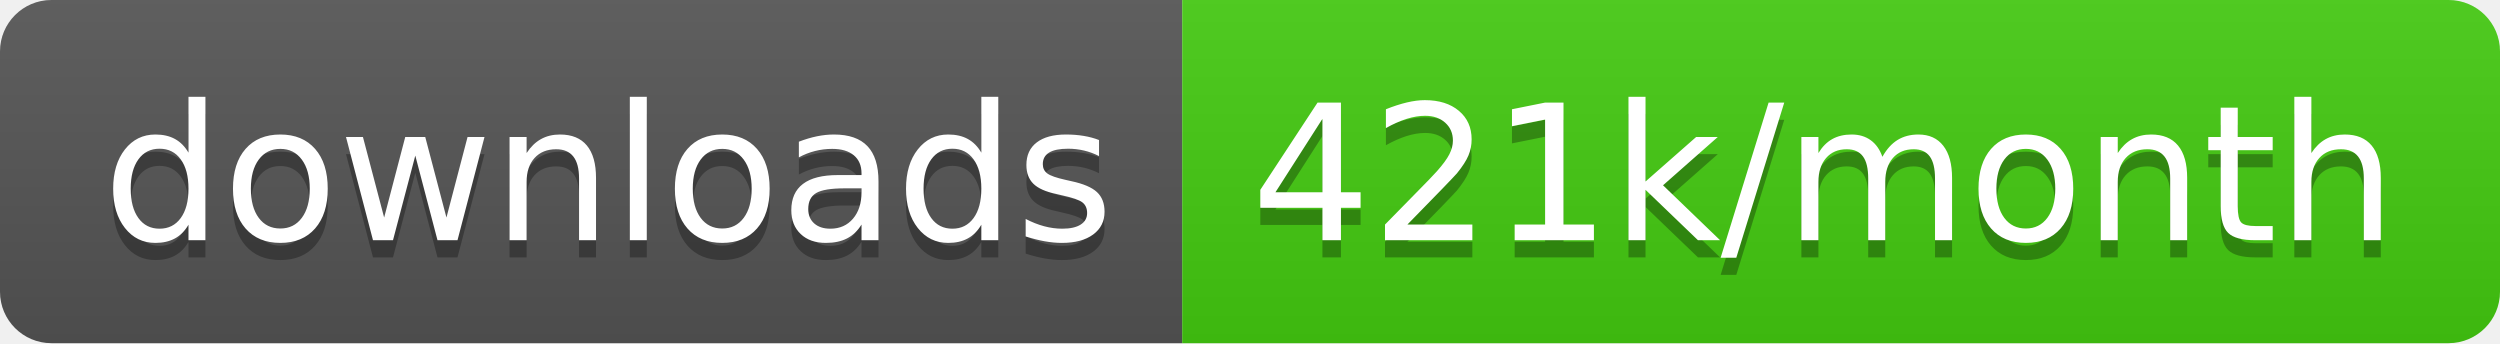
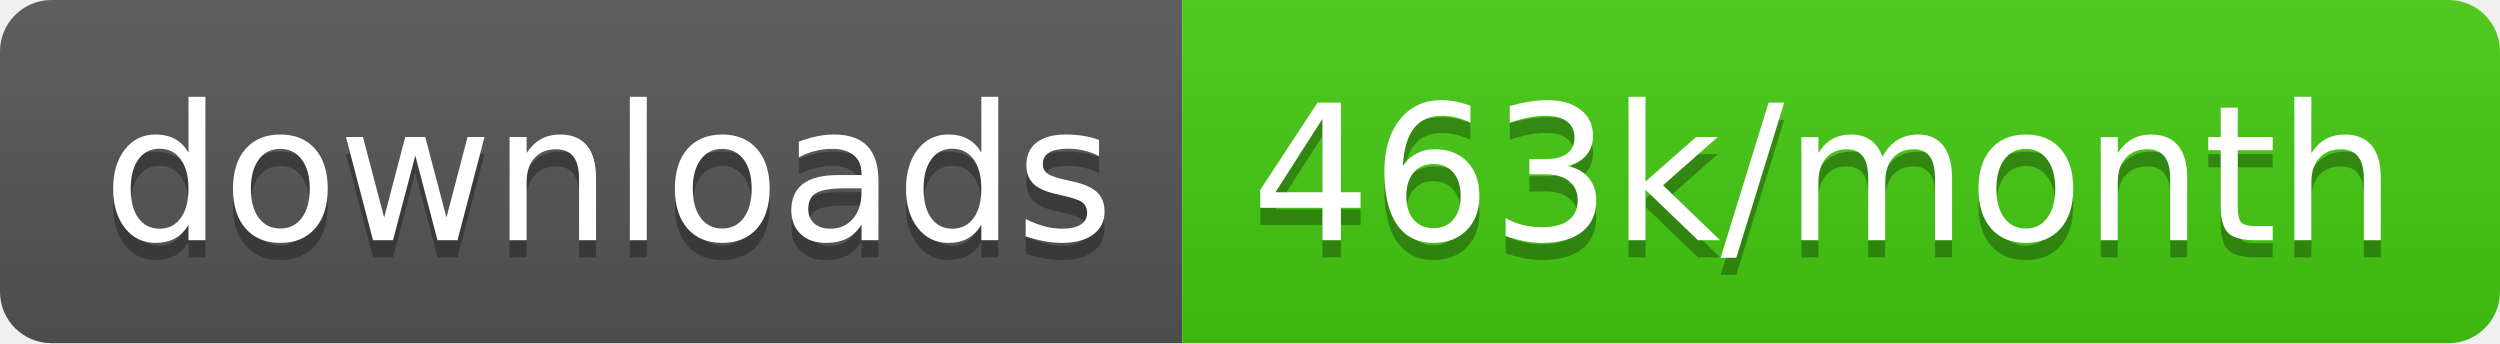
<svg xmlns="http://www.w3.org/2000/svg" width="145.7" height="20">
  <linearGradient id="smooth" x2="0" y2="100%">
    <stop offset="0" stop-color="#bbb" stop-opacity=".1" />
    <stop offset="1" stop-opacity=".1" />
  </linearGradient>
  <clipPath id="round">
    <rect width="145.7" height="20" rx="3" fill="#fff" />
  </clipPath>
  <g clip-path="url(#round)">
    <rect width="68.9" height="20" fill="#555" />
    <rect x="68.9" width="76.8" height="20" fill="#4c1" />
    <rect width="145.7" height="20" fill="url(#smooth)" />
  </g>
  <g fill="#fff" text-anchor="middle" font-family="DejaVu Sans,Verdana,Geneva,sans-serif" font-size="110">
    <text x="354.5" y="150" fill="#010101" fill-opacity=".3" transform="scale(0.1)" textLength="589.0" lengthAdjust="spacing">downloads</text>
    <text x="354.5" y="140" transform="scale(0.1)" textLength="589.0" lengthAdjust="spacing">downloads</text>
-     <text x="1063.0" y="150" fill="#010101" fill-opacity=".3" transform="scale(0.1)" textLength="668.0" lengthAdjust="spacing">421k/month</text>
-     <text x="1063.0" y="140" transform="scale(0.1)" textLength="668.0" lengthAdjust="spacing">421k/month</text>
+     <text x="1063.0" y="150" fill="#010101" fill-opacity=".3" transform="scale(0.1)" textLength="668.0" lengthAdjust="spacing">463k/month</text>
+     <text x="1063.0" y="140" transform="scale(0.1)" textLength="668.0" lengthAdjust="spacing">463k/month</text>
  </g>
</svg>
